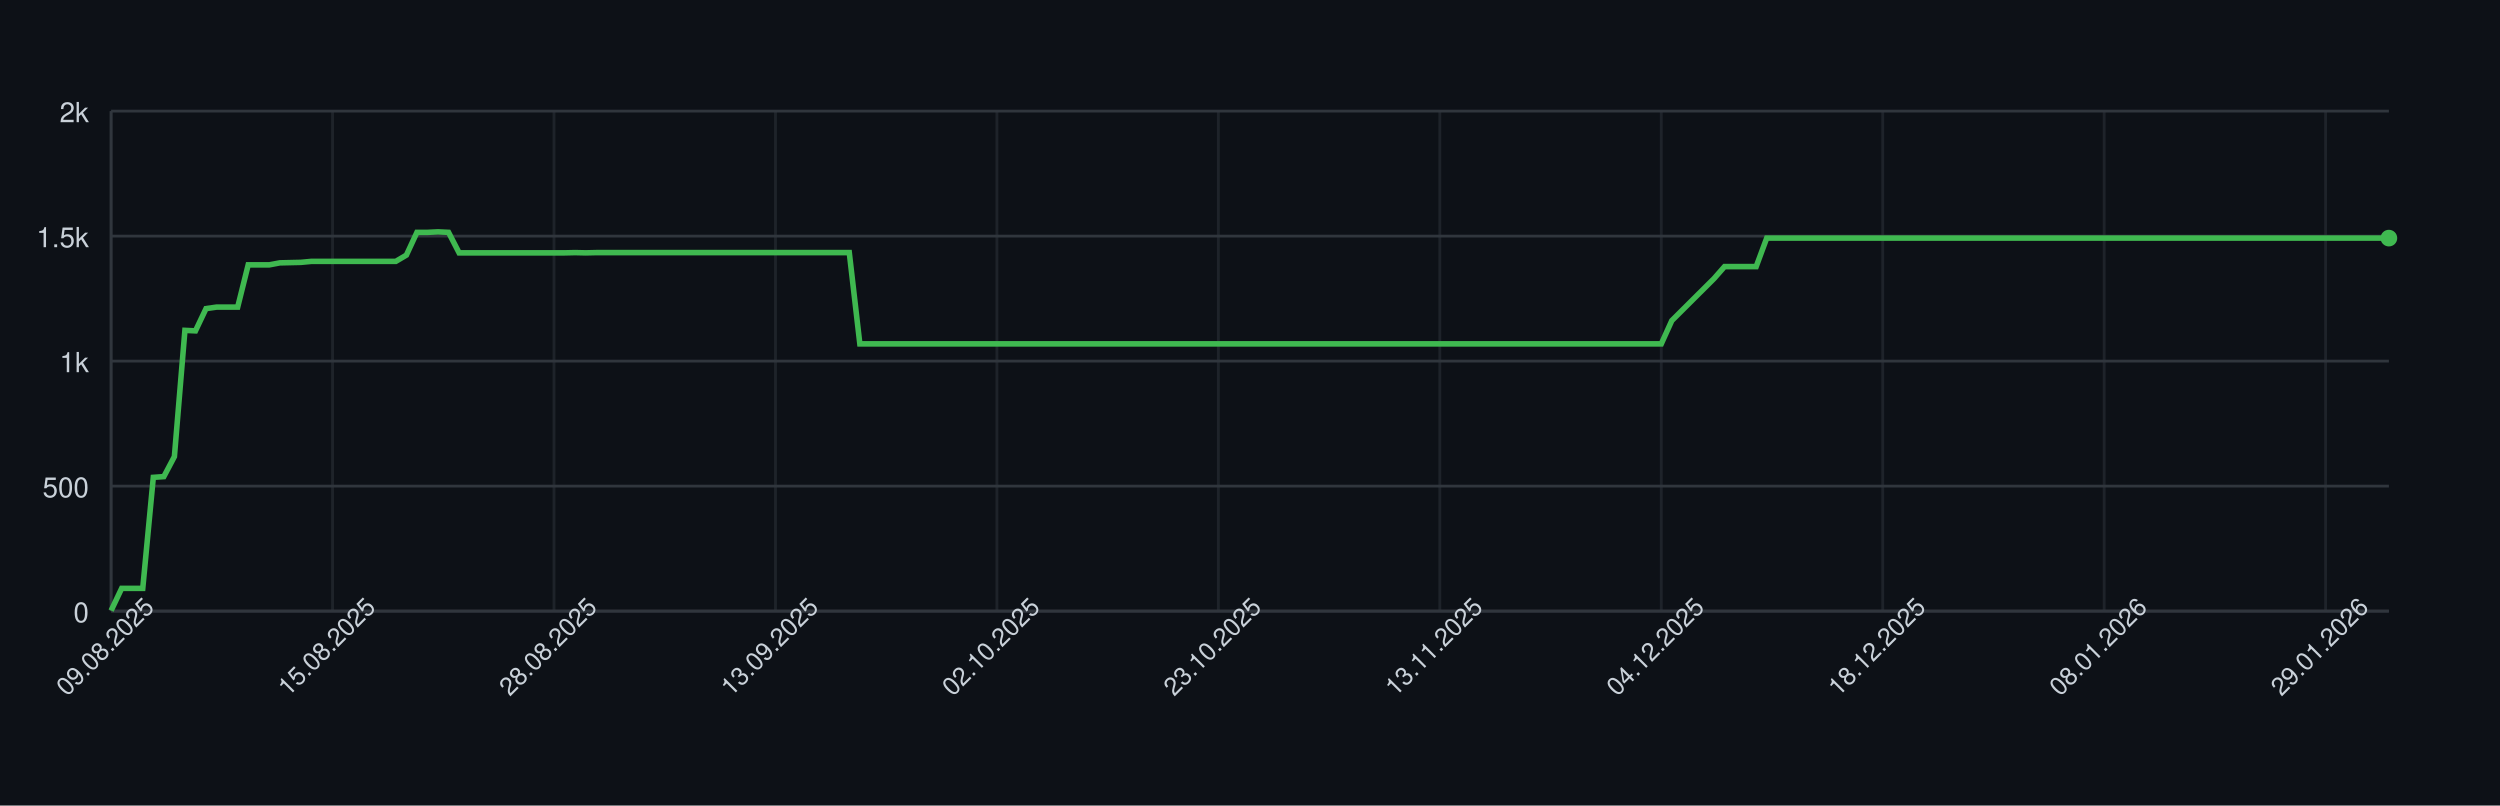
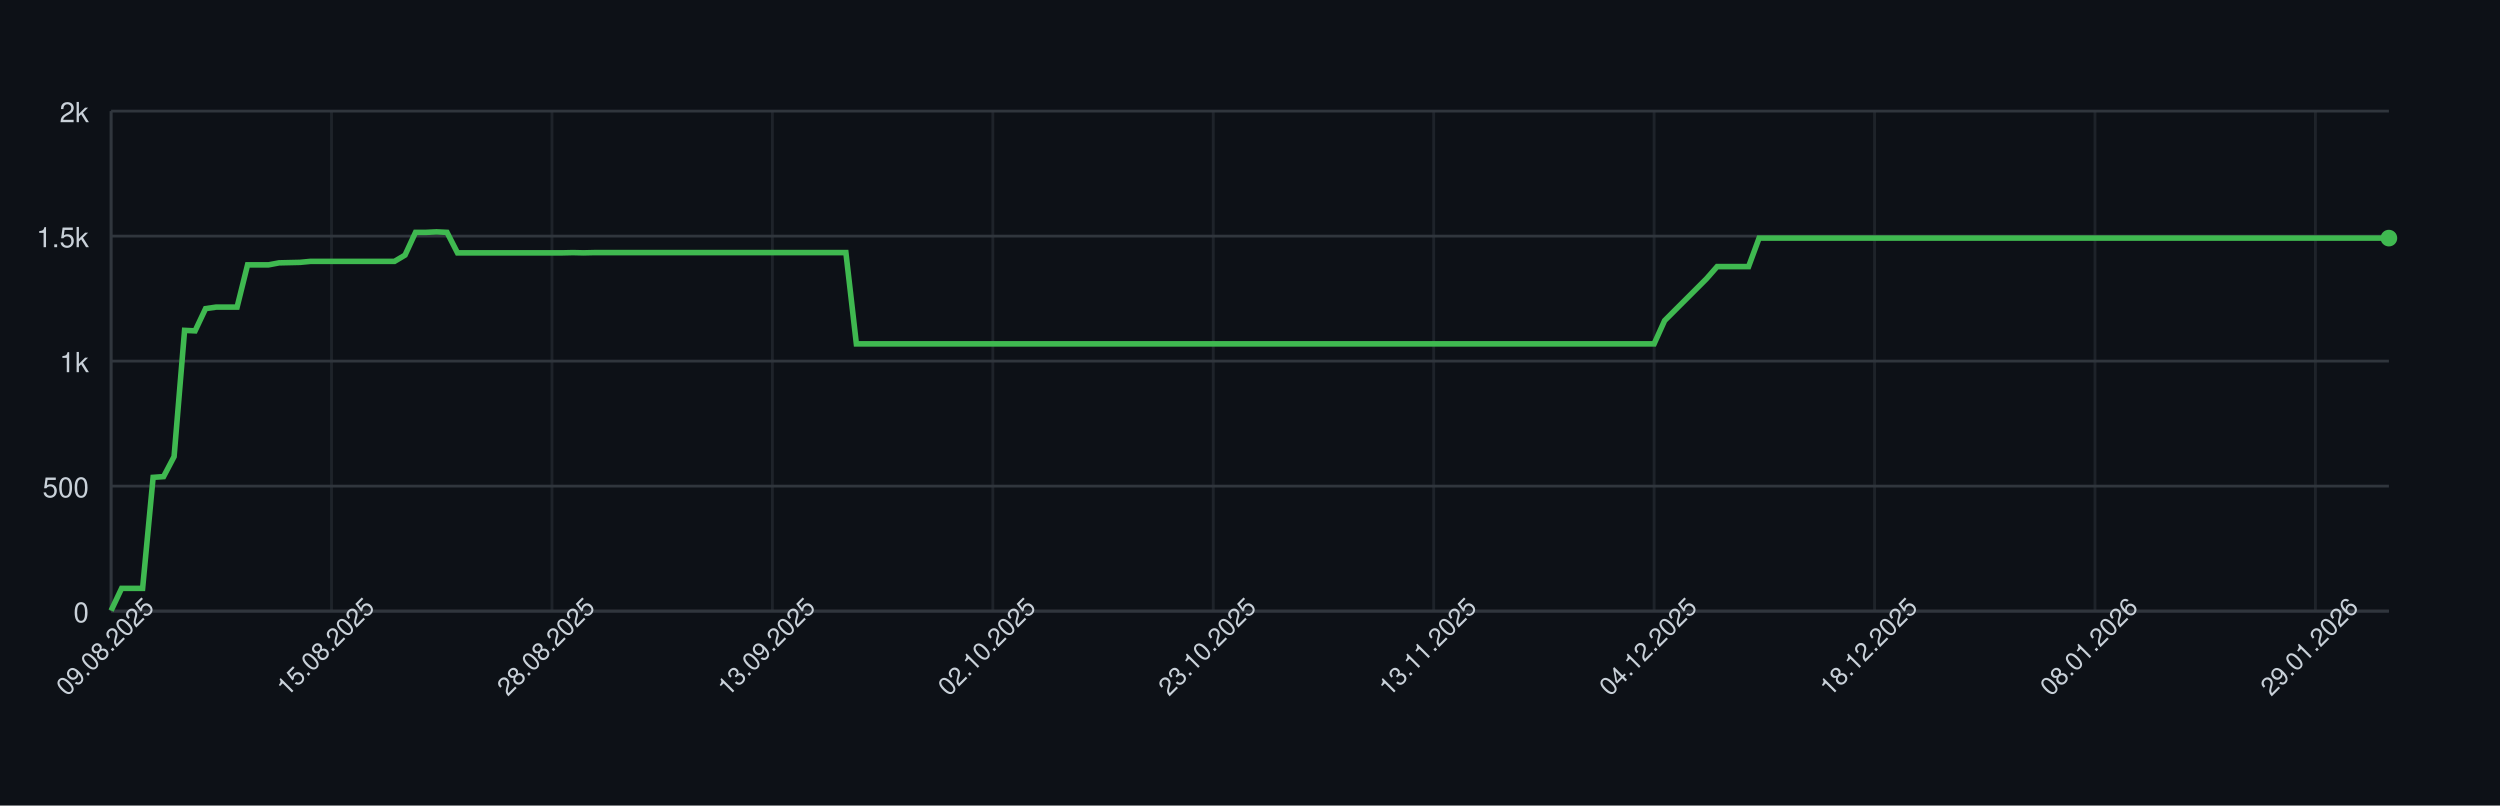
<svg xmlns="http://www.w3.org/2000/svg" width="900" height="290" style="font-family: -apple-system, BlinkMacSystemFont, 'Segoe UI', Helvetica, Arial, sans-serif;">
  <rect width="100%" height="100%" fill="#0d1117" />
  <g>
    <line x1="40" y1="220.00" x2="860" y2="220.00" stroke="#30363d" />
    <text x="32" y="224.00" font-size="10" fill="#c9d1d9" text-anchor="end">0</text>
    <line x1="40" y1="175.00" x2="860" y2="175.00" stroke="#30363d" />
    <text x="32" y="179.00" font-size="10" fill="#c9d1d9" text-anchor="end">500</text>
    <line x1="40" y1="130.00" x2="860" y2="130.00" stroke="#30363d" />
    <text x="32" y="134.00" font-size="10" fill="#c9d1d9" text-anchor="end">1k</text>
    <line x1="40" y1="85.00" x2="860" y2="85.00" stroke="#30363d" />
    <text x="32" y="89.00" font-size="10" fill="#c9d1d9" text-anchor="end">1.5k</text>
    <line x1="40" y1="40.00" x2="860" y2="40.00" stroke="#30363d" />
    <text x="32" y="44.00" font-size="10" fill="#c9d1d9" text-anchor="end">2k</text>
    <line x1="40.00" y1="40" x2="40.00" y2="220" stroke="#30363d" opacity="0.5" />
-     <line x1="119.72" y1="40" x2="119.72" y2="220" stroke="#30363d" opacity="0.5" />
-     <line x1="199.44" y1="40" x2="199.44" y2="220" stroke="#30363d" opacity="0.5" />
-     <line x1="279.17" y1="40" x2="279.17" y2="220" stroke="#30363d" opacity="0.5" />
-     <line x1="358.89" y1="40" x2="358.89" y2="220" stroke="#30363d" opacity="0.5" />
-     <line x1="438.61" y1="40" x2="438.61" y2="220" stroke="#30363d" opacity="0.5" />
-     <line x1="518.33" y1="40" x2="518.33" y2="220" stroke="#30363d" opacity="0.5" />
-     <line x1="598.06" y1="40" x2="598.06" y2="220" stroke="#30363d" opacity="0.5" />
-     <line x1="677.78" y1="40" x2="677.78" y2="220" stroke="#30363d" opacity="0.5" />
-     <line x1="757.50" y1="40" x2="757.50" y2="220" stroke="#30363d" opacity="0.5" />
-     <line x1="837.22" y1="40" x2="837.22" y2="220" stroke="#30363d" opacity="0.5" />
+     <line x1="119.35" y1="40" x2="119.35" y2="220" stroke="#30363d" opacity="0.5" />
+     <line x1="198.71" y1="40" x2="198.71" y2="220" stroke="#30363d" opacity="0.5" />
+     <line x1="278.06" y1="40" x2="278.06" y2="220" stroke="#30363d" opacity="0.5" />
+     <line x1="357.42" y1="40" x2="357.42" y2="220" stroke="#30363d" opacity="0.5" />
+     <line x1="436.77" y1="40" x2="436.77" y2="220" stroke="#30363d" opacity="0.5" />
+     <line x1="516.13" y1="40" x2="516.13" y2="220" stroke="#30363d" opacity="0.5" />
+     <line x1="595.48" y1="40" x2="595.48" y2="220" stroke="#30363d" opacity="0.5" />
+     <line x1="674.84" y1="40" x2="674.84" y2="220" stroke="#30363d" opacity="0.5" />
+     <line x1="754.19" y1="40" x2="754.19" y2="220" stroke="#30363d" opacity="0.5" />
+     <line x1="833.55" y1="40" x2="833.55" y2="220" stroke="#30363d" opacity="0.5" />
    <line x1="40" y1="220" x2="860" y2="220" stroke="#30363d" />
    <line x1="40" y1="40" x2="40" y2="220" stroke="#30363d" />
-     <path d="M 40.00 219.82 L 43.80 211.81 L 47.59 211.81 L 51.39 211.81 L 55.19 171.85 L 58.98 171.58 L 62.78 164.38 L 66.57 118.93 L 70.37 119.11 L 74.17 111.10 L 77.96 110.56 L 81.76 110.56 L 85.56 110.56 L 89.35 95.35 L 93.15 95.35 L 96.94 95.35 L 100.74 94.63 L 104.54 94.54 L 108.33 94.45 L 112.13 94.09 L 115.93 94.09 L 119.72 94.09 L 123.52 94.09 L 127.31 94.09 L 131.11 94.09 L 134.91 94.09 L 138.70 94.09 L 142.50 94.09 L 146.30 91.84 L 150.09 83.65 L 153.89 83.65 L 157.69 83.47 L 161.48 83.65 L 165.28 91.03 L 169.07 91.03 L 172.87 91.03 L 176.67 91.03 L 180.46 91.03 L 184.26 91.03 L 188.06 91.03 L 191.85 91.03 L 195.65 91.03 L 199.44 91.03 L 203.24 91.03 L 207.04 90.94 L 210.83 91.03 L 214.63 90.94 L 218.43 90.94 L 222.22 90.94 L 226.02 90.94 L 229.81 90.94 L 233.61 90.94 L 237.41 90.94 L 241.20 90.94 L 245.00 90.94 L 248.80 90.94 L 252.59 90.94 L 256.39 90.94 L 260.19 90.94 L 263.98 90.94 L 267.78 90.94 L 271.57 90.94 L 275.37 90.94 L 279.17 90.94 L 282.96 90.94 L 286.76 90.94 L 290.56 90.94 L 294.35 90.94 L 298.15 90.94 L 301.94 90.94 L 305.74 90.94 L 309.54 123.79 L 313.33 123.79 L 317.13 123.79 L 320.93 123.79 L 324.72 123.79 L 328.52 123.79 L 332.31 123.79 L 336.11 123.79 L 339.91 123.79 L 343.70 123.79 L 347.50 123.79 L 351.30 123.79 L 355.09 123.79 L 358.89 123.79 L 362.69 123.79 L 366.48 123.79 L 370.28 123.79 L 374.07 123.79 L 377.87 123.79 L 381.67 123.79 L 385.46 123.79 L 389.26 123.79 L 393.06 123.79 L 396.85 123.79 L 400.65 123.79 L 404.44 123.79 L 408.24 123.79 L 412.04 123.79 L 415.83 123.79 L 419.63 123.79 L 423.43 123.79 L 427.22 123.79 L 431.02 123.79 L 434.81 123.79 L 438.61 123.79 L 442.41 123.79 L 446.20 123.79 L 450.00 123.79 L 453.80 123.79 L 457.59 123.79 L 461.39 123.79 L 465.19 123.79 L 468.98 123.79 L 472.78 123.79 L 476.57 123.79 L 480.37 123.79 L 484.17 123.79 L 487.96 123.79 L 491.76 123.79 L 495.56 123.79 L 499.35 123.79 L 503.15 123.79 L 506.94 123.79 L 510.74 123.79 L 514.54 123.79 L 518.33 123.79 L 522.13 123.79 L 525.93 123.79 L 529.72 123.79 L 533.52 123.79 L 537.31 123.79 L 541.11 123.79 L 544.91 123.79 L 548.70 123.79 L 552.50 123.79 L 556.30 123.79 L 560.09 123.79 L 563.89 123.79 L 567.69 123.79 L 571.48 123.79 L 575.28 123.79 L 579.07 123.79 L 582.87 123.79 L 586.67 123.79 L 590.46 123.79 L 594.26 123.79 L 598.06 123.79 L 601.85 115.42 L 605.65 111.64 L 609.44 107.86 L 613.24 104.08 L 617.04 100.30 L 620.83 95.98 L 624.63 95.98 L 628.43 95.98 L 632.22 95.98 L 636.02 85.72 L 639.81 85.72 L 643.61 85.72 L 647.41 85.72 L 651.20 85.72 L 655.00 85.72 L 658.80 85.72 L 662.59 85.72 L 666.39 85.72 L 670.19 85.72 L 673.98 85.72 L 677.78 85.72 L 681.57 85.72 L 685.37 85.72 L 689.17 85.72 L 692.96 85.72 L 696.76 85.72 L 700.56 85.72 L 704.35 85.72 L 708.15 85.72 L 711.94 85.72 L 715.74 85.72 L 719.54 85.72 L 723.33 85.72 L 727.13 85.72 L 730.93 85.72 L 734.72 85.72 L 738.52 85.72 L 742.31 85.72 L 746.11 85.72 L 749.91 85.72 L 753.70 85.72 L 757.50 85.72 L 761.30 85.72 L 765.09 85.72 L 768.89 85.72 L 772.69 85.72 L 776.48 85.72 L 780.28 85.72 L 784.07 85.72 L 787.87 85.72 L 791.67 85.72 L 795.46 85.72 L 799.26 85.72 L 803.06 85.72 L 806.85 85.72 L 810.65 85.72 L 814.44 85.72 L 818.24 85.72 L 822.04 85.72 L 825.83 85.72 L 829.63 85.72 L 833.43 85.72 L 837.22 85.72 L 841.02 85.72 L 844.81 85.72 L 848.61 85.72 L 852.41 85.72 L 856.20 85.72 L 860.00 85.72" fill="none" stroke="#3fb950" stroke-width="2" />
+     <path d="M 40.00 219.82 L 43.78 211.81 L 47.56 211.81 L 51.34 211.81 L 55.12 171.85 L 58.89 171.58 L 62.67 164.38 L 66.45 118.93 L 70.23 119.11 L 74.01 111.10 L 77.79 110.56 L 81.57 110.56 L 85.35 110.56 L 89.12 95.35 L 92.90 95.35 L 96.68 95.35 L 100.46 94.63 L 104.24 94.54 L 108.02 94.45 L 111.80 94.09 L 115.58 94.09 L 119.35 94.09 L 123.13 94.09 L 126.91 94.09 L 130.69 94.09 L 134.47 94.09 L 138.25 94.09 L 142.03 94.09 L 145.81 91.84 L 149.59 83.65 L 153.36 83.65 L 157.14 83.47 L 160.92 83.65 L 164.70 91.03 L 168.48 91.03 L 172.26 91.03 L 176.04 91.03 L 179.82 91.03 L 183.59 91.03 L 187.37 91.03 L 191.15 91.03 L 194.93 91.03 L 198.71 91.03 L 202.49 91.03 L 206.27 90.94 L 210.05 91.03 L 213.82 90.94 L 217.60 90.94 L 221.38 90.94 L 225.16 90.94 L 228.94 90.94 L 232.72 90.94 L 236.50 90.94 L 240.28 90.94 L 244.06 90.94 L 247.83 90.94 L 251.61 90.94 L 255.39 90.94 L 259.17 90.94 L 262.95 90.94 L 266.73 90.94 L 270.51 90.94 L 274.29 90.94 L 278.06 90.94 L 281.84 90.94 L 285.62 90.94 L 289.40 90.94 L 293.18 90.94 L 296.96 90.94 L 300.74 90.94 L 304.52 90.94 L 308.29 123.79 L 312.07 123.79 L 315.85 123.79 L 319.63 123.79 L 323.41 123.79 L 327.19 123.79 L 330.97 123.79 L 334.75 123.79 L 338.53 123.79 L 342.30 123.79 L 346.08 123.79 L 349.86 123.79 L 353.64 123.79 L 357.42 123.79 L 361.20 123.79 L 364.98 123.79 L 368.76 123.79 L 372.53 123.79 L 376.31 123.79 L 380.09 123.79 L 383.87 123.79 L 387.65 123.79 L 391.43 123.79 L 395.21 123.79 L 398.99 123.79 L 402.76 123.79 L 406.54 123.79 L 410.32 123.79 L 414.10 123.79 L 417.88 123.79 L 421.66 123.79 L 425.44 123.79 L 429.22 123.79 L 433.00 123.79 L 436.77 123.79 L 440.55 123.79 L 444.33 123.79 L 448.11 123.79 L 451.89 123.79 L 455.67 123.79 L 459.45 123.79 L 463.23 123.79 L 467.00 123.79 L 470.78 123.79 L 474.56 123.79 L 478.34 123.79 L 482.12 123.79 L 485.90 123.79 L 489.68 123.79 L 493.46 123.79 L 497.24 123.79 L 501.01 123.79 L 504.79 123.79 L 508.57 123.79 L 512.35 123.79 L 516.13 123.79 L 519.91 123.79 L 523.69 123.79 L 527.47 123.79 L 531.24 123.79 L 535.02 123.79 L 538.80 123.79 L 542.58 123.79 L 546.36 123.79 L 550.14 123.79 L 553.92 123.79 L 557.70 123.79 L 561.47 123.79 L 565.25 123.79 L 569.03 123.79 L 572.81 123.79 L 576.59 123.79 L 580.37 123.79 L 584.15 123.79 L 587.93 123.79 L 591.71 123.79 L 595.48 123.79 L 599.26 115.42 L 603.04 111.64 L 606.82 107.86 L 610.60 104.08 L 614.38 100.30 L 618.16 95.98 L 621.94 95.98 L 625.71 95.98 L 629.49 95.98 L 633.27 85.72 L 637.05 85.72 L 640.83 85.72 L 644.61 85.72 L 648.39 85.72 L 652.17 85.72 L 655.94 85.72 L 659.72 85.72 L 663.50 85.72 L 667.28 85.72 L 671.06 85.72 L 674.84 85.72 L 678.62 85.72 L 682.40 85.72 L 686.18 85.72 L 689.95 85.72 L 693.73 85.72 L 697.51 85.72 L 701.29 85.72 L 705.07 85.72 L 708.85 85.72 L 712.63 85.72 L 716.41 85.72 L 720.18 85.72 L 723.96 85.72 L 727.74 85.72 L 731.52 85.72 L 735.30 85.72 L 739.08 85.72 L 742.86 85.72 L 746.64 85.72 L 750.41 85.72 L 754.19 85.72 L 757.97 85.72 L 761.75 85.72 L 765.53 85.72 L 769.31 85.72 L 773.09 85.72 L 776.87 85.72 L 780.65 85.72 L 784.42 85.72 L 788.20 85.72 L 791.98 85.72 L 795.76 85.72 L 799.54 85.72 L 803.32 85.72 L 807.10 85.72 L 810.88 85.72 L 814.65 85.72 L 818.43 85.72 L 822.21 85.72 L 825.99 85.72 L 829.77 85.72 L 833.55 85.72 L 837.33 85.72 L 841.11 85.72 L 844.88 85.72 L 848.66 85.72 L 852.44 85.72 L 856.22 85.72 L 860.00 85.72" fill="none" stroke="#3fb950" stroke-width="2" />
    <circle cx="860.00" cy="85.72" r="3" fill="#3fb950" />
    <text x="40.00" y="235.00" font-size="9" fill="#c9d1d9" text-anchor="middle" transform="rotate(-45 40.00 235.00)">09.08.2025</text>
-     <text x="119.72" y="235.00" font-size="9" fill="#c9d1d9" text-anchor="middle" transform="rotate(-45 119.72 235.00)">15.08.2025</text>
-     <text x="199.44" y="235.00" font-size="9" fill="#c9d1d9" text-anchor="middle" transform="rotate(-45 199.44 235.00)">28.08.2025</text>
-     <text x="279.17" y="235.00" font-size="9" fill="#c9d1d9" text-anchor="middle" transform="rotate(-45 279.17 235.00)">13.09.2025</text>
-     <text x="358.89" y="235.00" font-size="9" fill="#c9d1d9" text-anchor="middle" transform="rotate(-45 358.89 235.00)">02.10.2025</text>
-     <text x="438.61" y="235.00" font-size="9" fill="#c9d1d9" text-anchor="middle" transform="rotate(-45 438.61 235.00)">23.10.2025</text>
-     <text x="518.33" y="235.00" font-size="9" fill="#c9d1d9" text-anchor="middle" transform="rotate(-45 518.33 235.00)">13.11.2025</text>
-     <text x="598.06" y="235.00" font-size="9" fill="#c9d1d9" text-anchor="middle" transform="rotate(-45 598.06 235.00)">04.12.2025</text>
-     <text x="677.78" y="235.00" font-size="9" fill="#c9d1d9" text-anchor="middle" transform="rotate(-45 677.78 235.00)">18.12.2025</text>
-     <text x="757.50" y="235.00" font-size="9" fill="#c9d1d9" text-anchor="middle" transform="rotate(-45 757.50 235.00)">08.01.2026</text>
-     <text x="837.22" y="235.00" font-size="9" fill="#c9d1d9" text-anchor="middle" transform="rotate(-45 837.22 235.00)">29.01.2026</text>
+     <text x="119.35" y="235.00" font-size="9" fill="#c9d1d9" text-anchor="middle" transform="rotate(-45 119.35 235.00)">15.08.2025</text>
+     <text x="198.71" y="235.00" font-size="9" fill="#c9d1d9" text-anchor="middle" transform="rotate(-45 198.71 235.00)">28.08.2025</text>
+     <text x="278.06" y="235.00" font-size="9" fill="#c9d1d9" text-anchor="middle" transform="rotate(-45 278.06 235.00)">13.09.2025</text>
+     <text x="357.42" y="235.00" font-size="9" fill="#c9d1d9" text-anchor="middle" transform="rotate(-45 357.42 235.00)">02.10.2025</text>
+     <text x="436.77" y="235.00" font-size="9" fill="#c9d1d9" text-anchor="middle" transform="rotate(-45 436.77 235.00)">23.10.2025</text>
+     <text x="516.13" y="235.00" font-size="9" fill="#c9d1d9" text-anchor="middle" transform="rotate(-45 516.13 235.00)">13.11.2025</text>
+     <text x="595.48" y="235.00" font-size="9" fill="#c9d1d9" text-anchor="middle" transform="rotate(-45 595.48 235.00)">04.12.2025</text>
+     <text x="674.84" y="235.00" font-size="9" fill="#c9d1d9" text-anchor="middle" transform="rotate(-45 674.84 235.00)">18.12.2025</text>
+     <text x="754.19" y="235.00" font-size="9" fill="#c9d1d9" text-anchor="middle" transform="rotate(-45 754.19 235.00)">08.01.2026</text>
+     <text x="833.55" y="235.00" font-size="9" fill="#c9d1d9" text-anchor="middle" transform="rotate(-45 833.55 235.00)">29.01.2026</text>
  </g>
</svg>
